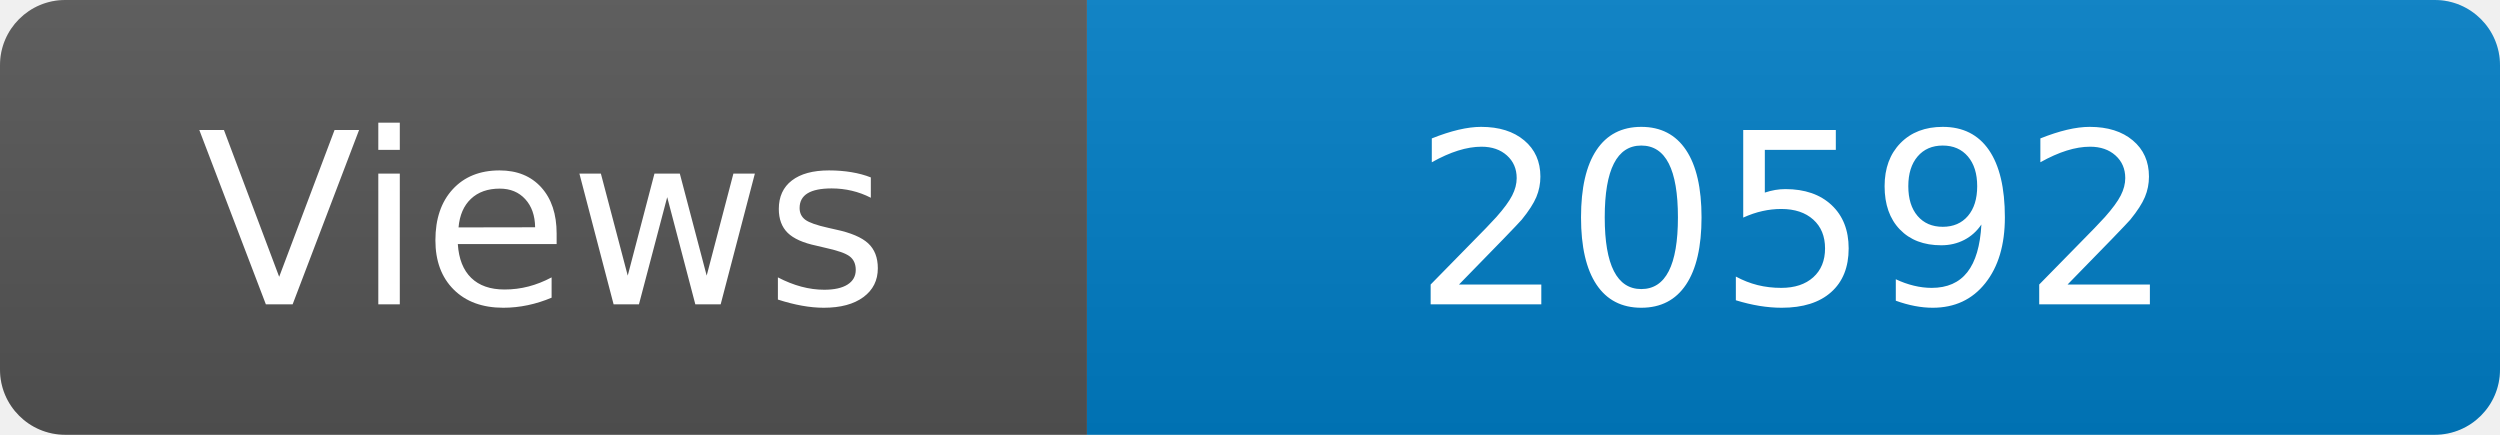
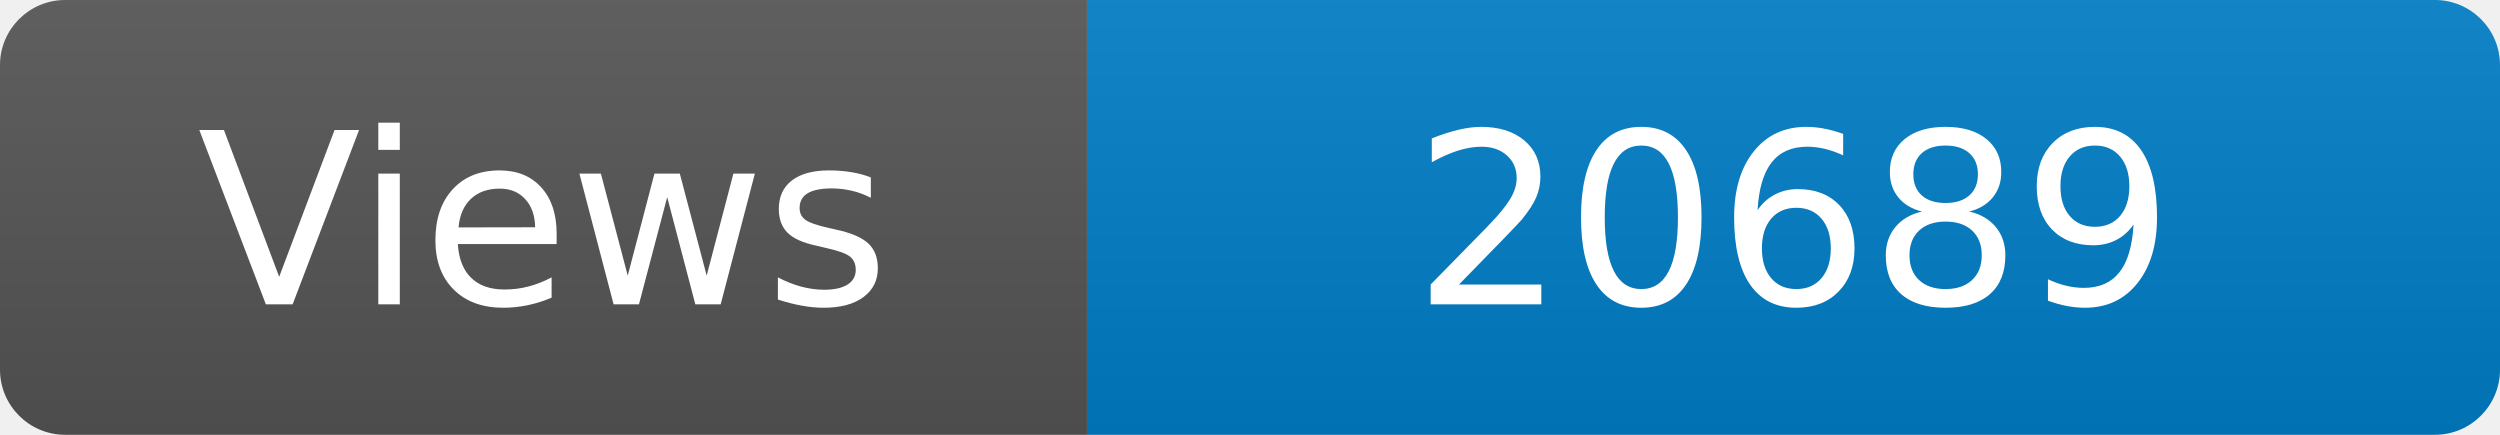
<svg xmlns="http://www.w3.org/2000/svg" width="115" height="20" role="img" aria-label="Maintained?: yes">
  <linearGradient id="s" x2="0" y2="100%">
    <stop offset="0" stop-color="#bbb" stop-opacity=".1" />
    <stop offset="1" stop-opacity=".1" />
  </linearGradient>
  <clipPath id="r">
    <rect width="115" height="20" rx="3" fill="#fff" />
  </clipPath>
  <g clip-path="url(#r)">
    <rect width="50" height="20" fill="#555" />
    <rect x="50" width="160" height="20" fill="#007ec6" />
    <rect width="115" height="20" fill="url(#s)" />
  </g>
  <g fill="#fff" text-anchor="middle" font-family="Verdana,Geneva,DejaVu Sans,sans-serif" font-size="110">
    <text x="250" y="140" transform="scale(.1)" fill="#fff">Views</text>
-     <text x="825" y="140" transform="scale(.1)" fill="#fff">20592</text>
+     <text x="825" y="140" transform="scale(.1)" fill="#fff">20689</text>
  </g>
</svg>
